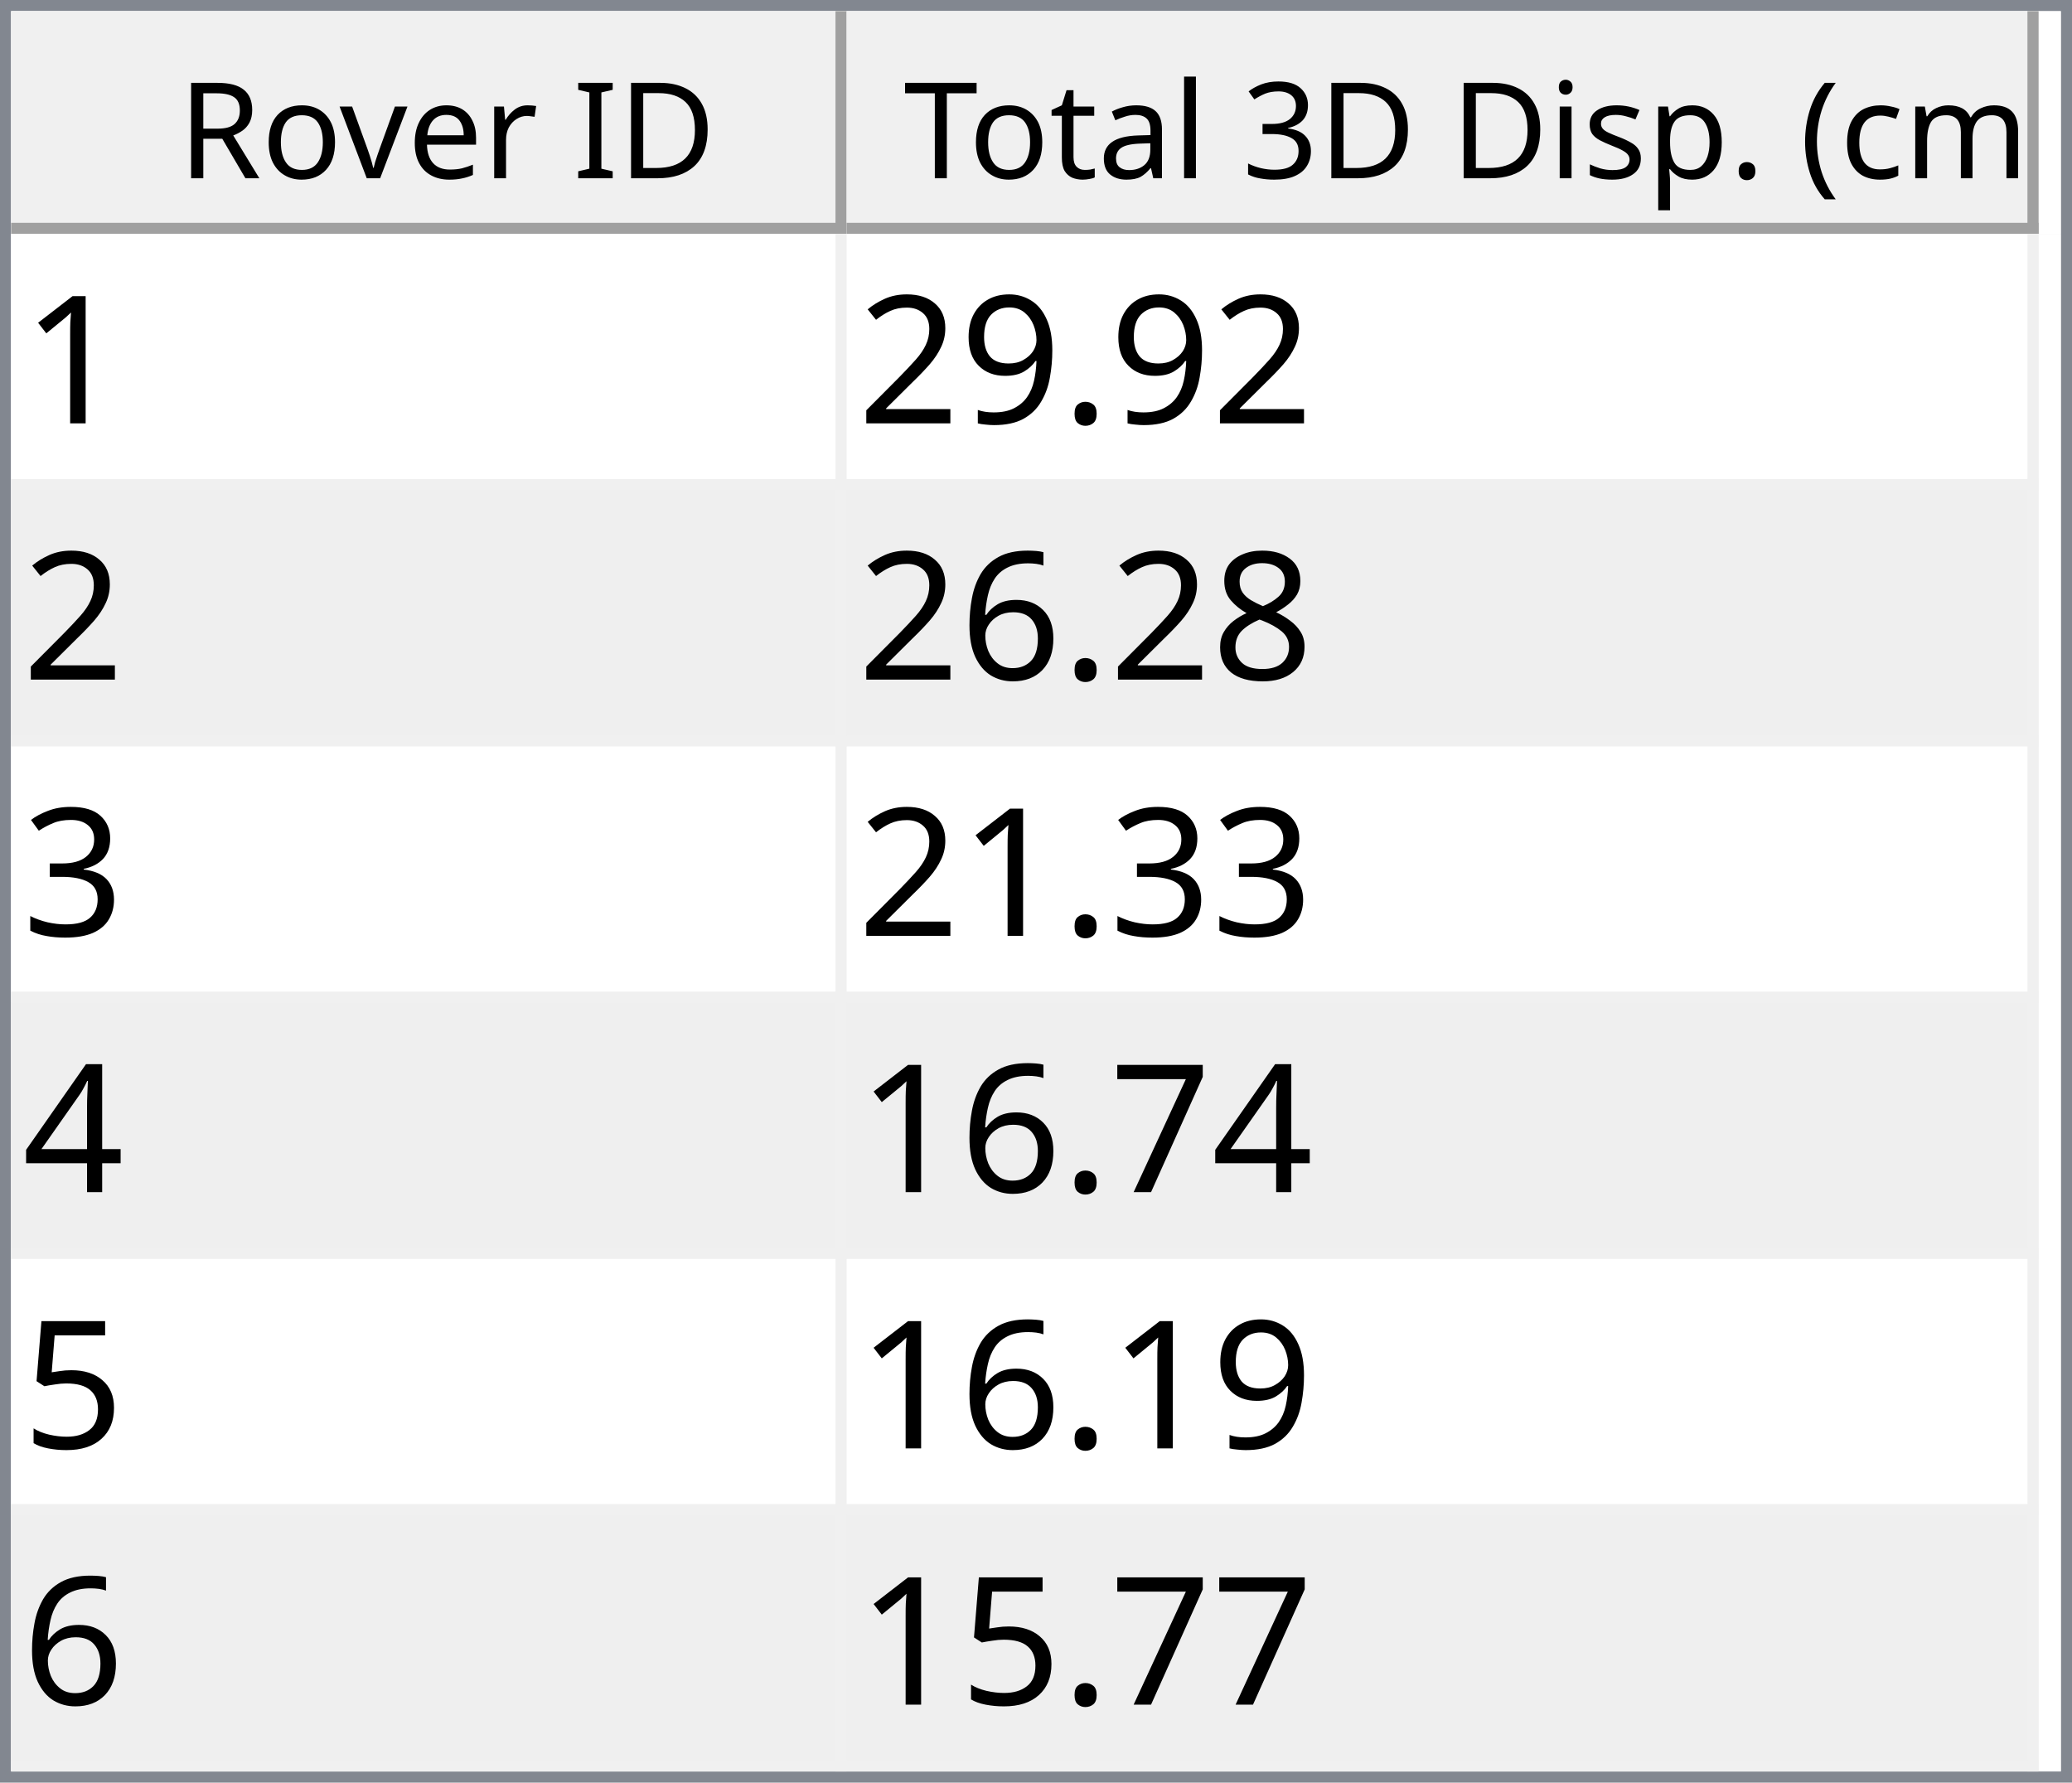
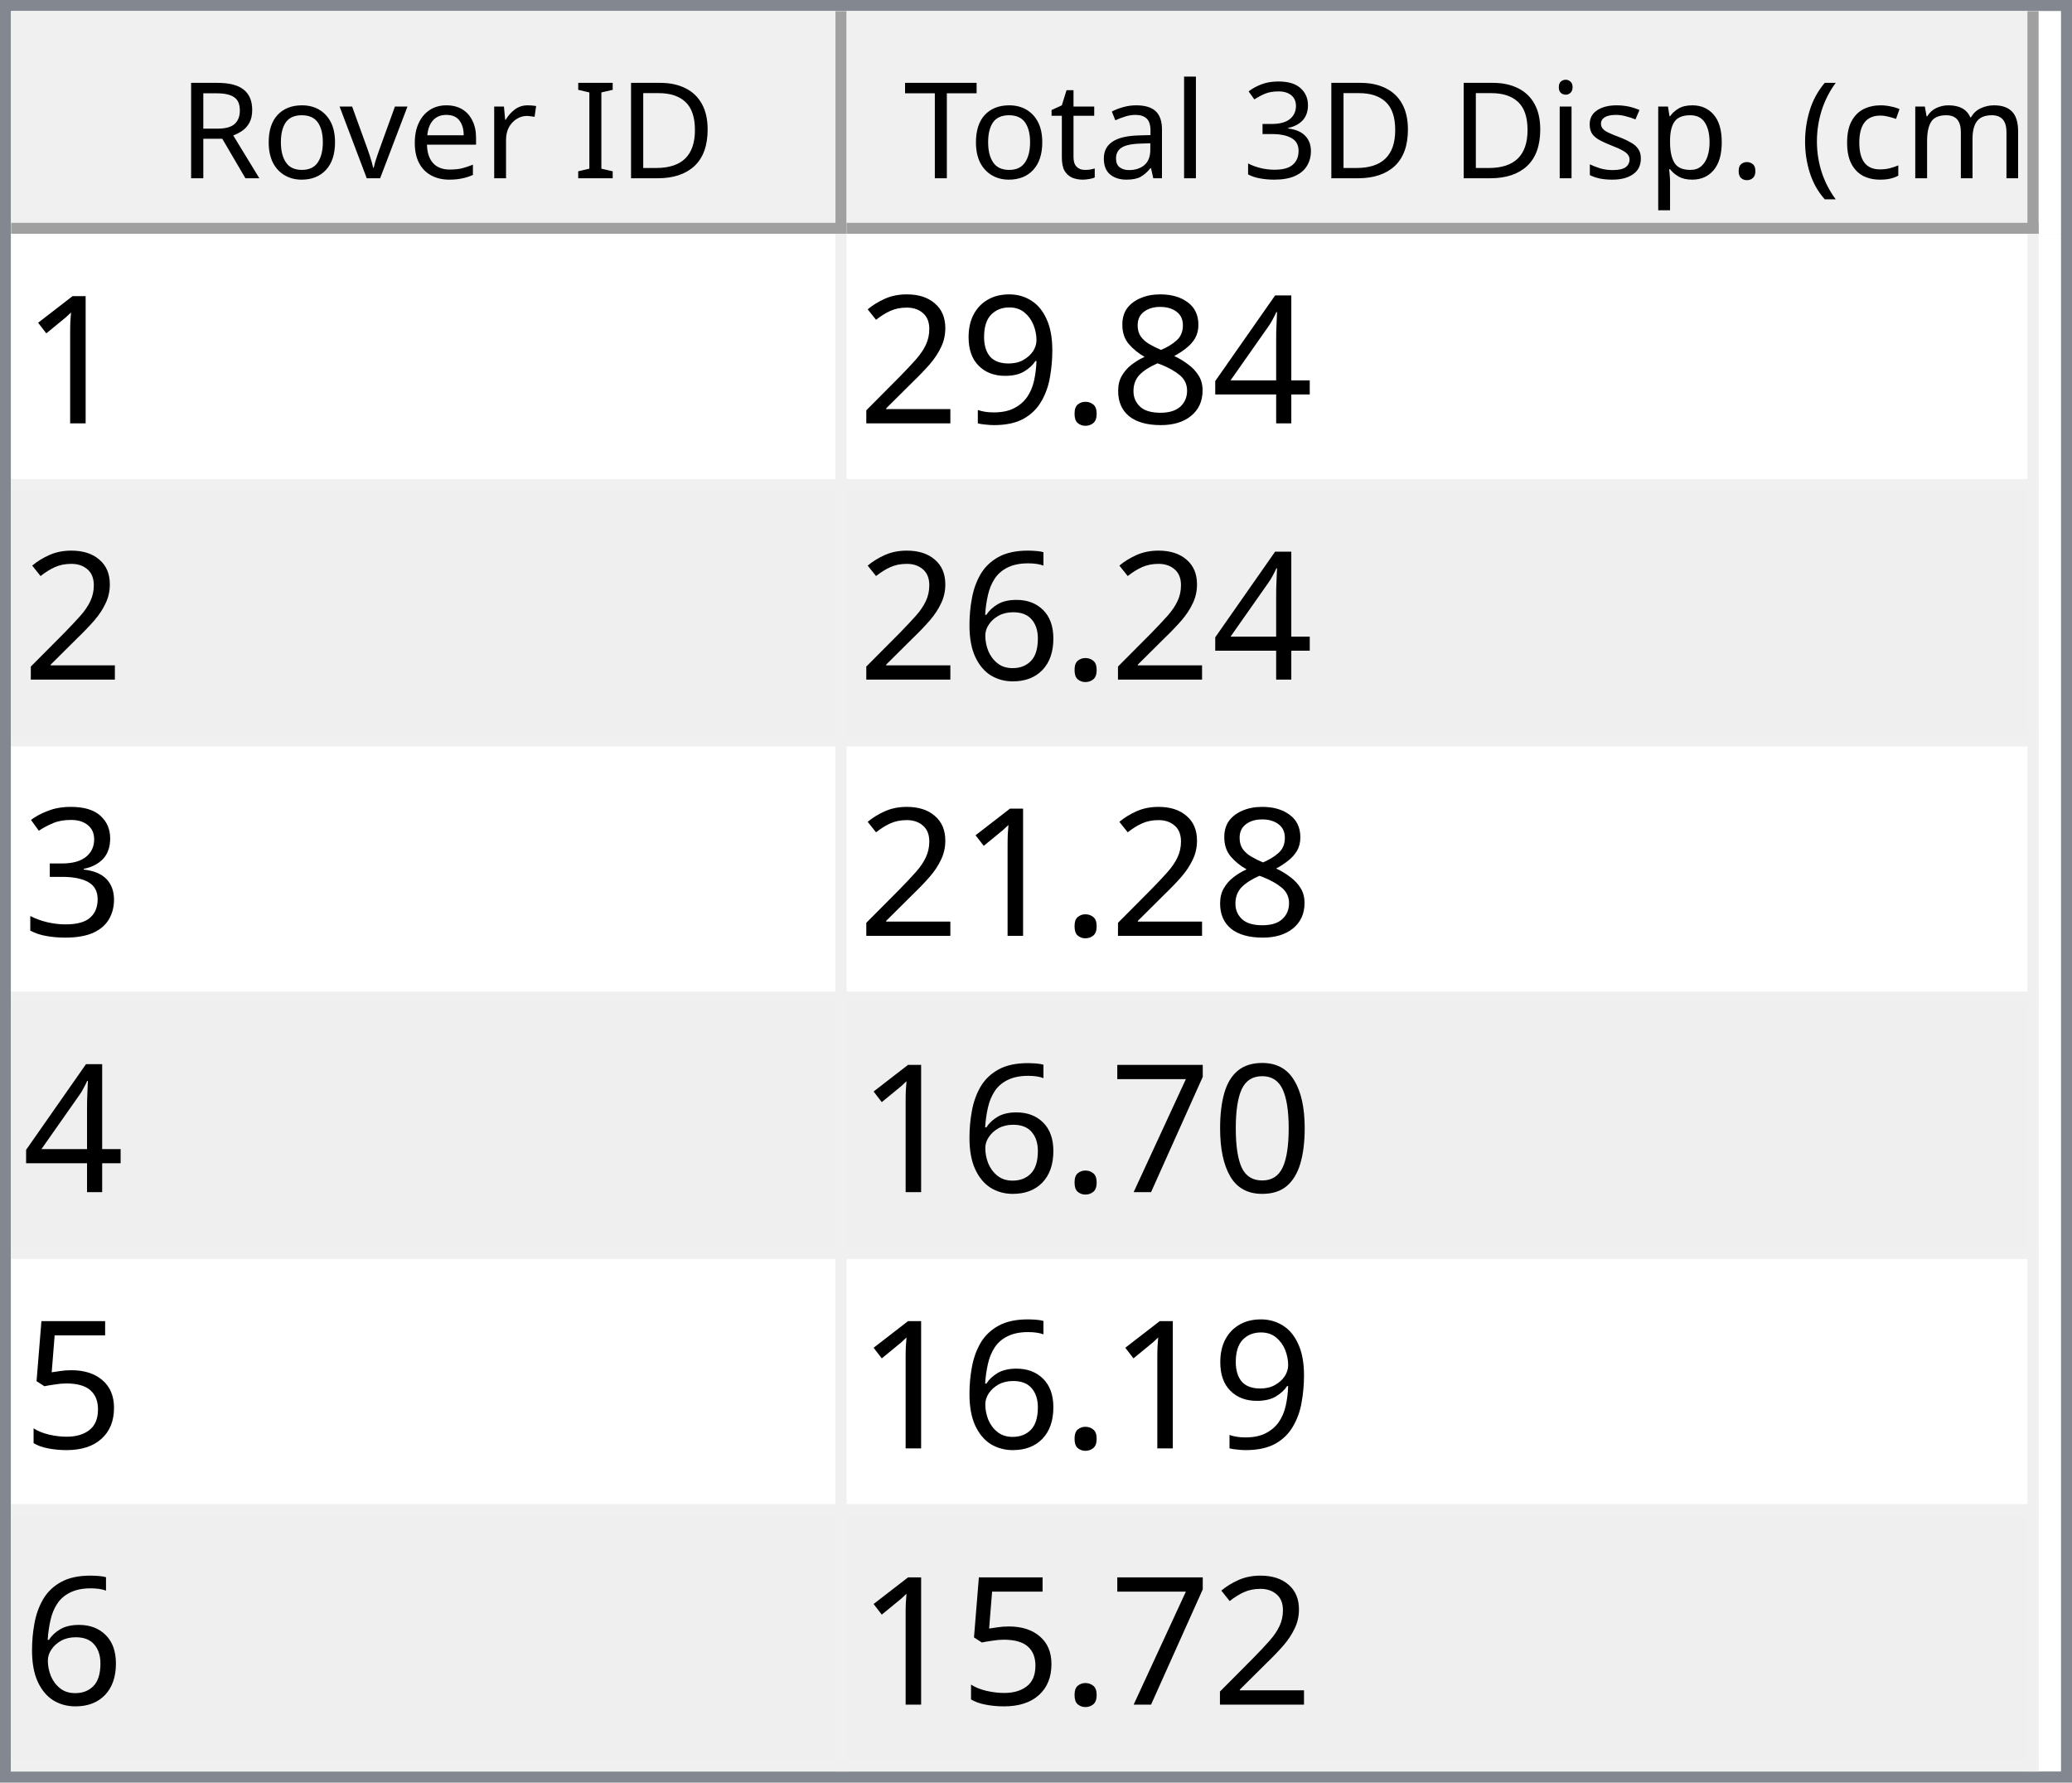
<svg xmlns="http://www.w3.org/2000/svg" style="fill-opacity:1; color-rendering:auto; color-interpolation:auto; text-rendering:auto; stroke:black; stroke-linecap:square; stroke-miterlimit:10; shape-rendering:auto; stroke-opacity:1; fill:black; stroke-dasharray:none; font-weight:normal; stroke-width:1; font-family:'Dialog'; font-style:normal; stroke-linejoin:miter; font-size:12px; stroke-dashoffset:0; image-rendering:auto;" width="186" height="160">
  <defs id="genericDefs" />
  <g>
    <defs id="defs1">
      <clipPath clipPathUnits="userSpaceOnUse" id="clipPath1">
        <path d="M0 0 L186 0 L186 160 L0 160 L0 0 Z" />
      </clipPath>
      <clipPath clipPathUnits="userSpaceOnUse" id="clipPath2">
        <path d="M0 0 L0 160 L186 160 L186 0 Z" />
      </clipPath>
      <clipPath clipPathUnits="userSpaceOnUse" id="clipPath3">
        <path d="M0 0 L0 20 L184 20 L184 0 Z" />
      </clipPath>
      <clipPath clipPathUnits="userSpaceOnUse" id="clipPath4">
        <path d="M0 0 L0 20 L75 20 L75 0 Z" />
      </clipPath>
      <clipPath clipPathUnits="userSpaceOnUse" id="clipPath5">
        <path d="M1 1 L1 19 L74 19 L74 1 Z" />
      </clipPath>
      <clipPath clipPathUnits="userSpaceOnUse" id="clipPath6">
        <path d="M0 0 L0 18 L73 18 L73 0 Z" />
      </clipPath>
      <clipPath clipPathUnits="userSpaceOnUse" id="clipPath7">
        <path d="M-0.5 -0.5 L-0.5 19.5 L74.5 19.5 L74.5 -0.5 Z" />
      </clipPath>
      <clipPath clipPathUnits="userSpaceOnUse" id="clipPath8">
        <path d="M0 0 L0 20 L107 20 L107 0 Z" />
      </clipPath>
      <clipPath clipPathUnits="userSpaceOnUse" id="clipPath9">
        <path d="M1 1 L1 19 L106 19 L106 1 Z" />
      </clipPath>
      <clipPath clipPathUnits="userSpaceOnUse" id="clipPath10">
        <path d="M0 0 L0 18 L105 18 L105 0 Z" />
      </clipPath>
      <clipPath clipPathUnits="userSpaceOnUse" id="clipPath11">
        <path d="M-0.5 -0.5 L-0.5 19.5 L106.5 19.5 L106.5 -0.5 Z" />
      </clipPath>
      <clipPath clipPathUnits="userSpaceOnUse" id="clipPath12">
        <path d="M0 0 L0 138 L184 138 L184 0 Z" />
      </clipPath>
      <clipPath clipPathUnits="userSpaceOnUse" id="clipPath13">
        <path d="M0 0 L0 138 L182 138 L182 0 Z" />
      </clipPath>
      <clipPath clipPathUnits="userSpaceOnUse" id="clipPath14">
        <path d="M-0.5 -0.5 L-0.5 137.5 L181.5 137.5 L181.5 -0.5 Z" />
      </clipPath>
      <clipPath clipPathUnits="userSpaceOnUse" id="clipPath15">
        <path d="M0 0 L0 22 L74 22 L74 0 Z" />
      </clipPath>
      <clipPath clipPathUnits="userSpaceOnUse" id="clipPath16">
        <path d="M0 0 L0 22 L106 22 L106 0 Z" />
      </clipPath>
      <font horiz-adv-x="64.551" id="font1">
        <font-face ascent="107.91" descent="25.098" units-per-em="100" style="font-style:normal; font-family:Segoe UI; font-weight:normal;" />
        <missing-glyph horiz-adv-x="64.551" d="M8.109 0 L8.109 68.266 L56.453 68.266 L56.453 0 L8.109 0 ZM15.328 7.234 L49.219 7.234 L49.219 61.031 L15.328 61.031 L15.328 7.234 Z" />
        <glyph unicode="D" horiz-adv-x="70.117" d="M9.188 0 L9.188 70.016 L28.516 70.016 Q65.531 70.016 65.531 35.891 Q65.531 19.672 55.25 9.836 Q44.969 0 27.734 0 L9.188 0 ZM17.391 62.594 L17.391 7.422 L27.828 7.422 Q41.609 7.422 49.273 14.797 Q56.938 22.172 56.938 35.688 Q56.938 62.594 28.328 62.594 L17.391 62.594 Z" />
        <glyph unicode="I" horiz-adv-x="26.611" d="M17.391 0 L9.188 0 L9.188 70.016 L17.391 70.016 L17.391 0 Z" />
        <glyph unicode=" " horiz-adv-x="27.393" d="" />
        <glyph unicode="r" horiz-adv-x="34.766" d="M34.188 41.891 Q32.078 43.5 28.125 43.5 Q23 43.5 19.555 38.672 Q16.109 33.844 16.109 25.484 L16.109 0 L8.109 0 L8.109 50 L16.109 50 L16.109 39.703 L16.312 39.703 Q18.016 44.969 21.531 47.922 Q25.047 50.875 29.391 50.875 Q32.516 50.875 34.188 50.203 L34.188 41.891 Z" />
        <glyph unicode="e" horiz-adv-x="52.295" d="M48.297 23 L12.984 23 Q13.188 14.656 17.484 10.109 Q21.781 5.562 29.297 5.562 Q37.75 5.562 44.828 11.141 L44.828 3.609 Q38.234 -1.172 27.391 -1.172 Q16.797 -1.172 10.742 5.641 Q4.688 12.453 4.688 24.812 Q4.688 36.469 11.305 43.82 Q17.922 51.172 27.734 51.172 Q37.547 51.172 42.922 44.828 Q48.297 38.484 48.297 27.203 L48.297 23 ZM40.094 29.781 Q40.047 36.719 36.75 40.578 Q33.453 44.438 27.594 44.438 Q21.922 44.438 17.969 40.383 Q14.016 36.328 13.094 29.781 L40.094 29.781 Z" />
        <glyph unicode="v" horiz-adv-x="47.9" d="M47.406 50 L27.484 0 L19.625 0 L0.688 50 L9.469 50 L22.172 13.672 Q23.578 9.672 23.922 6.688 L24.125 6.688 Q24.609 10.453 25.688 13.484 L38.969 50 L47.406 50 Z" />
        <glyph unicode="o" horiz-adv-x="58.594" d="M29 -1.172 Q17.922 -1.172 11.305 5.836 Q4.688 12.844 4.688 24.422 Q4.688 37.016 11.57 44.094 Q18.453 51.172 30.172 51.172 Q41.359 51.172 47.633 44.289 Q53.906 37.406 53.906 25.203 Q53.906 13.234 47.141 6.031 Q40.375 -1.172 29 -1.172 ZM29.594 44.438 Q21.875 44.438 17.383 39.188 Q12.891 33.938 12.891 24.703 Q12.891 15.828 17.43 10.695 Q21.969 5.562 29.594 5.562 Q37.359 5.562 41.531 10.594 Q45.703 15.625 45.703 24.906 Q45.703 34.281 41.531 39.359 Q37.359 44.438 29.594 44.438 Z" />
        <glyph unicode="R" horiz-adv-x="59.814" d="M59.375 0 L49.609 0 L37.891 19.625 Q36.281 22.359 34.766 24.289 Q33.25 26.219 31.664 27.438 Q30.078 28.656 28.25 29.219 Q26.422 29.781 24.125 29.781 L17.391 29.781 L17.391 0 L9.188 0 L9.188 70.016 L30.078 70.016 Q34.672 70.016 38.555 68.867 Q42.438 67.719 45.289 65.375 Q48.141 63.031 49.758 59.547 Q51.375 56.062 51.375 51.375 Q51.375 47.703 50.273 44.656 Q49.172 41.609 47.148 39.211 Q45.125 36.812 42.266 35.133 Q39.406 33.453 35.844 32.516 L35.844 32.328 Q37.594 31.547 38.891 30.547 Q40.188 29.547 41.359 28.18 Q42.531 26.812 43.68 25.078 Q44.828 23.344 46.234 21.047 L59.375 0 ZM17.391 62.594 L17.391 37.203 L28.516 37.203 Q31.594 37.203 34.203 38.133 Q36.812 39.062 38.719 40.797 Q40.625 42.531 41.703 45.047 Q42.781 47.562 42.781 50.688 Q42.781 56.297 39.141 59.445 Q35.5 62.594 28.609 62.594 L17.391 62.594 Z" />
        <glyph unicode=")" horiz-adv-x="30.176" d="M8.297 -15.922 L1.172 -15.922 Q16.406 2.344 16.406 26.812 Q16.406 51.469 1.078 70.016 L8.297 70.016 Q23.531 52.156 23.531 26.703 Q23.531 1.375 8.297 -15.922 Z" />
        <glyph unicode="m" horiz-adv-x="86.133" d="M79.109 0 L71.094 0 L71.094 28.719 Q71.094 37.016 68.531 40.727 Q65.969 44.438 59.906 44.438 Q54.781 44.438 51.195 39.75 Q47.609 35.062 47.609 28.516 L47.609 0 L39.594 0 L39.594 29.688 Q39.594 44.438 28.219 44.438 Q22.953 44.438 19.531 40.016 Q16.109 35.594 16.109 28.516 L16.109 0 L8.109 0 L8.109 50 L16.109 50 L16.109 42.094 L16.312 42.094 Q21.625 51.172 31.844 51.172 Q36.969 51.172 40.773 48.312 Q44.578 45.453 46 40.828 Q51.562 51.172 62.594 51.172 Q79.109 51.172 79.109 30.812 L79.109 0 Z" />
        <glyph unicode="c" horiz-adv-x="46.191" d="M42.188 2.297 Q36.422 -1.172 28.516 -1.172 Q17.828 -1.172 11.258 5.789 Q4.688 12.75 4.688 23.828 Q4.688 36.188 11.766 43.68 Q18.844 51.172 30.672 51.172 Q37.25 51.172 42.281 48.734 L42.281 40.531 Q36.719 44.438 30.375 44.438 Q22.703 44.438 17.797 38.945 Q12.891 33.453 12.891 24.516 Q12.891 15.719 17.508 10.641 Q22.125 5.562 29.891 5.562 Q36.422 5.562 42.188 9.906 L42.188 2.297 Z" />
        <glyph unicode="(" horiz-adv-x="30.176" d="M29.109 -15.922 L21.969 -15.922 Q6.844 1.375 6.844 26.703 Q6.844 52.156 21.969 70.016 L29.203 70.016 Q13.875 51.469 13.875 26.812 Q13.875 2.344 29.109 -15.922 Z" />
        <glyph unicode="." horiz-adv-x="21.68" d="M10.891 -1.078 Q8.641 -1.078 7.055 0.539 Q5.469 2.156 5.469 4.391 Q5.469 6.641 7.055 8.273 Q8.641 9.906 10.891 9.906 Q13.188 9.906 14.797 8.273 Q16.406 6.641 16.406 4.391 Q16.406 2.156 14.797 0.539 Q13.188 -1.078 10.891 -1.078 Z" />
        <glyph unicode="p" horiz-adv-x="58.789" d="M16.312 7.234 L16.109 7.234 L16.109 -23 L8.109 -23 L8.109 50 L16.109 50 L16.109 41.219 L16.312 41.219 Q22.219 51.172 33.594 51.172 Q43.266 51.172 48.688 44.461 Q54.109 37.75 54.109 26.469 Q54.109 13.922 48 6.375 Q41.891 -1.172 31.297 -1.172 Q21.578 -1.172 16.312 7.234 ZM16.109 27.391 L16.109 20.406 Q16.109 14.203 20.141 9.883 Q24.172 5.562 30.375 5.562 Q37.641 5.562 41.773 11.133 Q45.906 16.703 45.906 26.609 Q45.906 34.969 42.047 39.703 Q38.188 44.438 31.594 44.438 Q24.609 44.438 20.359 39.578 Q16.109 34.719 16.109 27.391 Z" />
        <glyph unicode="s" horiz-adv-x="42.432" d="M5.078 1.812 L5.078 10.406 Q11.625 5.562 19.484 5.562 Q30.031 5.562 30.031 12.594 Q30.031 14.594 29.125 15.992 Q28.219 17.391 26.68 18.461 Q25.141 19.531 23.07 20.383 Q21 21.234 18.609 22.172 Q15.281 23.484 12.766 24.828 Q10.25 26.172 8.57 27.859 Q6.891 29.547 6.031 31.695 Q5.172 33.844 5.172 36.719 Q5.172 40.234 6.789 42.945 Q8.406 45.656 11.086 47.484 Q13.766 49.312 17.211 50.242 Q20.656 51.172 24.312 51.172 Q30.812 51.172 35.938 48.922 L35.938 40.828 Q30.422 44.438 23.25 44.438 Q21 44.438 19.195 43.922 Q17.391 43.406 16.094 42.477 Q14.797 41.547 14.086 40.258 Q13.375 38.969 13.375 37.406 Q13.375 35.453 14.086 34.133 Q14.797 32.812 16.164 31.789 Q17.531 30.766 19.484 29.938 Q21.438 29.109 23.922 28.125 Q27.25 26.859 29.883 25.516 Q32.516 24.172 34.375 22.484 Q36.234 20.797 37.234 18.602 Q38.234 16.406 38.234 13.375 Q38.234 9.672 36.602 6.938 Q34.969 4.203 32.234 2.398 Q29.5 0.594 25.93 -0.289 Q22.359 -1.172 18.453 -1.172 Q10.75 -1.172 5.078 1.812 Z" />
        <glyph unicode="i" horiz-adv-x="24.219" d="M12.203 62.703 Q10.062 62.703 8.547 64.164 Q7.031 65.625 7.031 67.875 Q7.031 70.125 8.547 71.609 Q10.062 73.094 12.203 73.094 Q14.406 73.094 15.945 71.609 Q17.484 70.125 17.484 67.875 Q17.484 65.719 15.945 64.211 Q14.406 62.703 12.203 62.703 ZM16.109 0 L8.109 0 L8.109 50 L16.109 50 L16.109 0 Z" />
        <glyph unicode="3" horiz-adv-x="53.906" d="M46.531 19.828 Q46.531 15.094 44.75 11.211 Q42.969 7.328 39.719 4.57 Q36.469 1.812 31.93 0.297 Q27.391 -1.219 21.922 -1.219 Q11.922 -1.219 6 2.594 L6 11.188 Q13.094 5.609 22.219 5.609 Q25.875 5.609 28.828 6.539 Q31.781 7.469 33.906 9.227 Q36.031 10.984 37.18 13.477 Q38.328 15.969 38.328 19.094 Q38.328 32.812 18.797 32.812 L12.984 32.812 L12.984 39.594 L18.5 39.594 Q35.797 39.594 35.797 52.484 Q35.797 64.406 22.609 64.406 Q15.188 64.406 8.688 59.422 L8.688 67.188 Q15.375 71.188 24.609 71.188 Q29 71.188 32.57 69.969 Q36.141 68.75 38.68 66.555 Q41.219 64.359 42.609 61.281 Q44 58.203 44 54.5 Q44 40.672 30.031 36.719 L30.031 36.531 Q33.594 36.141 36.625 34.797 Q39.656 33.453 41.852 31.305 Q44.047 29.156 45.289 26.25 Q46.531 23.344 46.531 19.828 Z" />
        <glyph unicode="l" horiz-adv-x="24.219" d="M16.109 0 L8.109 0 L8.109 74.031 L16.109 74.031 L16.109 0 Z" />
        <glyph unicode="a" horiz-adv-x="50.879" d="M43.891 0 L35.891 0 L35.891 7.812 L35.688 7.812 Q30.469 -1.172 20.312 -1.172 Q12.844 -1.172 8.617 2.781 Q4.391 6.734 4.391 13.281 Q4.391 27.297 20.906 29.594 L35.891 31.688 Q35.891 44.438 25.594 44.438 Q16.547 44.438 9.281 38.281 L9.281 46.484 Q16.656 51.172 26.266 51.172 Q43.891 51.172 43.891 32.516 L43.891 0 ZM35.891 25.297 L23.828 23.641 Q18.266 22.859 15.43 20.875 Q12.594 18.891 12.594 13.875 Q12.594 10.203 15.211 7.883 Q17.828 5.562 22.172 5.562 Q28.125 5.562 32.008 9.742 Q35.891 13.922 35.891 20.312 L35.891 25.297 Z" />
        <glyph unicode="t" horiz-adv-x="33.887" d="M31.297 0.484 Q28.469 -1.078 23.828 -1.078 Q10.688 -1.078 10.688 13.578 L10.688 43.172 L2.094 43.172 L2.094 50 L10.688 50 L10.688 62.203 L18.703 64.797 L18.703 50 L31.297 50 L31.297 43.172 L18.703 43.172 L18.703 14.984 Q18.703 9.969 20.414 7.82 Q22.125 5.672 26.078 5.672 Q29.109 5.672 31.297 7.328 L31.297 0.484 Z" />
        <glyph unicode="T" horiz-adv-x="52.393" d="M50.594 62.594 L30.375 62.594 L30.375 0 L22.172 0 L22.172 62.594 L2 62.594 L2 70.016 L50.594 70.016 L50.594 62.594 Z" />
      </font>
      <font horiz-adv-x="75.0" id="font2">
        <font-face ascent="100.537" descent="21.973" units-per-em="100" style="font-style:normal; font-family:sans-serif; font-weight:normal;" />
        <missing-glyph horiz-adv-x="75.0" d="M12.5 0 L12.5 62.5 L62.5 62.5 L62.5 0 L12.5 0 ZM14.062 1.562 L60.938 1.562 L60.938 60.938 L14.062 60.938 L14.062 1.562 Z" />
        <glyph unicode="1" horiz-adv-x="55.615" d="M37.25 0 L28.469 0 L28.469 56 Q25.297 52.984 20.141 49.953 Q14.984 46.922 10.891 45.406 L10.891 53.906 Q18.266 57.375 23.781 62.305 Q29.297 67.234 31.594 71.875 L37.25 71.875 L37.25 0 Z" />
+         <glyph unicode="4" horiz-adv-x="55.615" d="M32.328 0 L32.328 17.141 L1.266 17.141 L1.266 25.203 L33.938 71.578 L41.109 71.578 L41.109 25.203 L50.781 25.203 L50.781 17.141 L41.109 17.141 L41.109 0 L32.328 0 ZM32.328 25.203 L32.328 57.469 L9.906 25.203 L32.328 25.203 Z" />
+         <glyph unicode="8" horiz-adv-x="55.615" d="M17.672 38.812 Q12.203 40.828 9.57 44.539 Q6.938 48.25 6.938 53.422 Q6.938 61.234 12.555 66.555 Q18.172 71.875 27.484 71.875 Q36.859 71.875 42.578 66.43 Q48.297 60.984 48.297 53.172 Q48.297 48.188 45.68 44.508 Q43.062 40.828 37.75 38.812 Q44.344 36.672 47.781 31.883 Q51.219 27.094 51.219 20.453 Q51.219 11.281 44.727 5.031 Q38.234 -1.219 27.641 -1.219 Q17.047 -1.219 10.547 5.055 Q4.047 11.328 4.047 20.703 Q4.047 27.688 7.594 32.398 Q11.141 37.109 17.672 38.812 ZM15.922 53.719 Q15.922 48.641 19.195 45.414 Q22.469 42.188 27.688 42.188 Q32.766 42.188 36.016 45.383 Q39.266 48.578 39.266 53.219 Q39.266 58.062 35.914 61.359 Q32.562 64.656 27.594 64.656 Q22.562 64.656 19.242 61.43 Q15.922 58.203 15.922 53.719 ZM13.094 20.656 Q13.094 16.891 14.875 13.375 Q16.656 9.859 20.172 7.93 Q23.688 6 27.734 6 Q34.031 6 38.133 10.055 Q42.234 14.109 42.234 20.359 Q42.234 26.703 38.016 30.859 Q33.797 35.016 27.438 35.016 Q21.234 35.016 17.164 30.914 Q13.094 26.812 13.094 20.656 Z" />
        <glyph unicode="." horiz-adv-x="27.783" d="M9.078 0 L9.078 10.016 L19.094 10.016 L19.094 0 L9.078 0 Z" />
        <glyph unicode="9" horiz-adv-x="55.615" d="M5.469 16.547 L13.922 17.328 Q14.984 11.375 18.016 8.688 Q21.047 6 25.781 6 Q29.828 6 32.883 7.859 Q35.938 9.719 37.891 12.82 Q39.844 15.922 41.164 21.195 Q42.484 26.469 42.484 31.938 Q42.484 32.516 42.438 33.688 Q39.797 29.5 35.234 26.883 Q30.672 24.266 25.344 24.266 Q16.453 24.266 10.305 30.711 Q4.156 37.156 4.156 47.703 Q4.156 58.594 10.578 65.234 Q17 71.875 26.656 71.875 Q33.641 71.875 39.43 68.117 Q45.219 64.359 48.219 57.398 Q51.219 50.438 51.219 37.25 Q51.219 23.531 48.242 15.406 Q45.266 7.281 39.383 3.031 Q33.5 -1.219 25.594 -1.219 Q17.188 -1.219 11.867 3.445 Q6.547 8.109 5.469 16.547 ZM41.453 48.141 Q41.453 55.719 37.43 60.156 Q33.406 64.594 27.734 64.594 Q21.875 64.594 17.531 59.812 Q13.188 55.031 13.188 47.406 Q13.188 40.578 17.312 36.305 Q21.438 32.031 27.484 32.031 Q33.594 32.031 37.523 36.305 Q41.453 40.578 41.453 48.141 Z" />
        <glyph unicode="2" horiz-adv-x="55.615" d="M50.344 8.453 L50.344 0 L3.031 0 Q2.938 3.172 4.047 6.109 Q5.859 10.938 9.836 15.625 Q13.812 20.312 21.344 26.469 Q33.016 36.031 37.117 41.625 Q41.219 47.219 41.219 52.203 Q41.219 57.422 37.477 61.008 Q33.734 64.594 27.734 64.594 Q21.391 64.594 17.578 60.789 Q13.766 56.984 13.719 50.25 L4.688 51.172 Q5.609 61.281 11.664 66.578 Q17.719 71.875 27.938 71.875 Q38.234 71.875 44.242 66.164 Q50.25 60.453 50.25 52 Q50.25 47.703 48.492 43.555 Q46.734 39.406 42.656 34.812 Q38.578 30.219 29.109 22.219 Q21.188 15.578 18.945 13.211 Q16.703 10.844 15.234 8.453 L50.344 8.453 Z" />
-         <glyph unicode="8" horiz-adv-x="55.615" d="M17.672 38.812 Q12.203 40.828 9.57 44.539 Q6.938 48.25 6.938 53.422 Q6.938 61.234 12.555 66.555 Q18.172 71.875 27.484 71.875 Q36.859 71.875 42.578 66.43 Q48.297 60.984 48.297 53.172 Q48.297 48.188 45.68 44.508 Q43.062 40.828 37.75 38.812 Q44.344 36.672 47.781 31.883 Q51.219 27.094 51.219 20.453 Q51.219 11.281 44.727 5.031 Q38.234 -1.219 27.641 -1.219 Q17.047 -1.219 10.547 5.055 Q4.047 11.328 4.047 20.703 Q4.047 27.688 7.594 32.398 Q11.141 37.109 17.672 38.812 ZM15.922 53.719 Q15.922 48.641 19.195 45.414 Q22.469 42.188 27.688 42.188 Q32.766 42.188 36.016 45.383 Q39.266 48.578 39.266 53.219 Q39.266 58.062 35.914 61.359 Q32.562 64.656 27.594 64.656 Q22.562 64.656 19.242 61.43 Q15.922 58.203 15.922 53.719 ZM13.094 20.656 Q13.094 16.891 14.875 13.375 Q16.656 9.859 20.172 7.93 Q23.688 6 27.734 6 Q34.031 6 38.133 10.055 Q42.234 14.109 42.234 20.359 Q42.234 26.703 38.016 30.859 Q33.797 35.016 27.438 35.016 Q21.234 35.016 17.164 30.914 Q13.094 26.812 13.094 20.656 Z" />
        <glyph unicode="6" horiz-adv-x="55.615" d="M49.75 54.047 L41.016 53.375 Q39.844 58.547 37.703 60.891 Q34.125 64.656 28.906 64.656 Q24.703 64.656 21.531 62.312 Q17.391 59.281 14.992 53.469 Q12.594 47.656 12.5 36.922 Q15.672 41.75 20.266 44.094 Q24.859 46.438 29.891 46.438 Q38.672 46.438 44.852 39.969 Q51.031 33.5 51.031 23.25 Q51.031 16.5 48.125 10.719 Q45.219 4.938 40.141 1.859 Q35.062 -1.219 28.609 -1.219 Q17.625 -1.219 10.695 6.859 Q3.766 14.938 3.766 33.5 Q3.766 54.25 11.422 63.672 Q18.109 71.875 29.438 71.875 Q37.891 71.875 43.289 67.141 Q48.688 62.406 49.75 54.047 ZM13.875 23.188 Q13.875 18.656 15.797 14.508 Q17.719 10.359 21.188 8.18 Q24.656 6 28.469 6 Q34.031 6 38.039 10.492 Q42.047 14.984 42.047 22.703 Q42.047 30.125 38.086 34.398 Q34.125 38.672 28.125 38.672 Q22.172 38.672 18.023 34.398 Q13.875 30.125 13.875 23.188 Z" />
        <glyph unicode="3" horiz-adv-x="55.615" d="M4.203 18.891 L12.984 20.062 Q14.5 12.594 18.141 9.297 Q21.781 6 27 6 Q33.203 6 37.477 10.297 Q41.75 14.594 41.75 20.953 Q41.75 27 37.797 30.93 Q33.844 34.859 27.734 34.859 Q25.25 34.859 21.531 33.891 L22.516 41.609 Q23.391 41.5 23.922 41.5 Q29.547 41.5 34.039 44.43 Q38.531 47.359 38.531 53.469 Q38.531 58.297 35.258 61.477 Q31.984 64.656 26.812 64.656 Q21.688 64.656 18.266 61.43 Q14.844 58.203 13.875 51.766 L5.078 53.328 Q6.688 62.156 12.398 67.016 Q18.109 71.875 26.609 71.875 Q32.469 71.875 37.398 69.359 Q42.328 66.844 44.945 62.5 Q47.562 58.156 47.562 53.266 Q47.562 48.641 45.07 44.828 Q42.578 41.016 37.703 38.766 Q44.047 37.312 47.562 32.695 Q51.078 28.078 51.078 21.141 Q51.078 11.766 44.242 5.25 Q37.406 -1.266 26.953 -1.266 Q17.531 -1.266 11.305 4.352 Q5.078 9.969 4.203 18.891 Z" />
-         <glyph unicode="4" horiz-adv-x="55.615" d="M32.328 0 L32.328 17.141 L1.266 17.141 L1.266 25.203 L33.938 71.578 L41.109 71.578 L41.109 25.203 L50.781 25.203 L50.781 17.141 L41.109 17.141 L41.109 0 L32.328 0 ZM32.328 25.203 L32.328 57.469 L9.906 25.203 L32.328 25.203 Z" />
+         <glyph unicode="0" horiz-adv-x="55.615" d="M4.156 35.297 Q4.156 48 6.766 55.742 Q9.375 63.484 14.523 67.68 Q19.672 71.875 27.484 71.875 Q33.25 71.875 37.594 69.555 Q41.938 67.234 44.773 62.867 Q47.609 58.5 49.219 52.227 Q50.828 45.953 50.828 35.297 Q50.828 22.703 48.242 14.969 Q45.656 7.234 40.508 3.008 Q35.359 -1.219 27.484 -1.219 Q17.141 -1.219 11.234 6.203 Q4.156 15.141 4.156 35.297 ZM13.188 35.297 Q13.188 17.672 17.312 11.836 Q21.438 6 27.484 6 Q33.547 6 37.672 11.859 Q41.797 17.719 41.797 35.297 Q41.797 52.984 37.672 58.789 Q33.547 64.594 27.391 64.594 Q21.344 64.594 17.719 59.469 Q13.188 52.938 13.188 35.297 Z" />
        <glyph unicode="7" horiz-adv-x="55.615" d="M4.734 62.203 L4.734 70.656 L51.078 70.656 L51.078 63.812 Q44.234 56.547 37.523 44.484 Q30.812 32.422 27.156 19.672 Q24.516 10.688 23.781 0 L14.75 0 Q14.891 8.453 18.062 20.414 Q21.234 32.375 27.172 43.484 Q33.109 54.594 39.797 62.203 L4.734 62.203 Z" />
        <glyph unicode="5" horiz-adv-x="55.615" d="M4.156 18.75 L13.375 19.531 Q14.406 12.797 18.141 9.398 Q21.875 6 27.156 6 Q33.5 6 37.891 10.789 Q42.281 15.578 42.281 23.484 Q42.281 31 38.062 35.352 Q33.844 39.703 27 39.703 Q22.75 39.703 19.336 37.773 Q15.922 35.844 13.969 32.766 L5.719 33.844 L12.641 70.609 L48.25 70.609 L48.25 62.203 L19.672 62.203 L15.828 42.969 Q22.266 47.469 29.344 47.469 Q38.719 47.469 45.164 40.969 Q51.609 34.469 51.609 24.266 Q51.609 14.547 45.953 7.469 Q39.062 -1.219 27.156 -1.219 Q17.391 -1.219 11.211 4.25 Q5.031 9.719 4.156 18.75 Z" />
      </font>
    </defs>
    <g style="fill:white; stroke:white;">
      <rect x="0" y="0" width="186" style="clip-path:url(#clipPath1); stroke:none;" height="160" />
    </g>
    <g style="fill:white; text-rendering:optimizeSpeed; color-rendering:optimizeSpeed; image-rendering:optimizeSpeed; shape-rendering:crispEdges; stroke:white; color-interpolation:sRGB;">
      <rect x="0" width="186" height="160" y="0" style="stroke:none;" />
      <path style="stroke:none;" d="M0 160 L186 160 L186 0 L0 0 Z" />
    </g>
    <g style="fill:rgb(240,240,240); font-family:'Segoe UI'; stroke:rgb(240,240,240);">
      <rect x="0" y="0" width="186" style="clip-path:url(#clipPath2); stroke:none;" height="160" />
    </g>
    <g style="fill:rgb(130,135,144); font-family:'Segoe UI'; stroke:rgb(130,135,144);">
      <path d="M0 0 L186 0 L186 160 L0 160 L0 0 ZM1 1 L185 1 L185 159 L1 159 L1 1 Z" style="fill-rule:evenodd; clip-path:url(#clipPath2); stroke:none;" />
    </g>
    <g style="fill:white; font-family:'Segoe UI'; stroke:white;" transform="translate(1,1)">
      <rect x="0" y="0" width="184" style="clip-path:url(#clipPath3); stroke:none;" height="20" />
    </g>
    <g style="fill:rgb(240,240,240); font-family:'Segoe UI'; stroke:rgb(240,240,240);" transform="translate(1,1)">
      <rect x="0" y="0" width="75" style="clip-path:url(#clipPath4); stroke:none;" height="20" />
    </g>
    <g style="font-family:'Segoe UI';" transform="translate(2,2)">
      <text x="14" xml:space="preserve" y="14" style="clip-path:url(#clipPath6); stroke:none;">Rover ID</text>
    </g>
    <g style="fill:rgb(160,160,160); font-family:'Segoe UI'; stroke:rgb(160,160,160); stroke-linejoin:bevel;" transform="translate(1.5,1.5)">
      <line x1="74" x2="74" y1="0" style="fill:none; clip-path:url(#clipPath7);" y2="19" />
    </g>
    <g style="fill:rgb(160,160,160); font-family:'Segoe UI'; stroke:rgb(160,160,160); stroke-linejoin:bevel;" transform="matrix(1,0,0,1,1,1) translate(0.5,0.5)">
      <line x1="0" x2="74" y1="19" style="fill:none; clip-path:url(#clipPath7);" y2="19" />
    </g>
    <g style="fill:rgb(240,240,240); font-family:'Segoe UI'; stroke:rgb(240,240,240);" transform="translate(76,1)">
      <rect x="0" y="0" width="107" style="clip-path:url(#clipPath8); stroke:none;" height="20" />
    </g>
    <g style="font-family:'Segoe UI';" transform="translate(77,2)">
      <text x="1" xml:space="preserve" y="14" style="clip-path:url(#clipPath10); stroke:none;"> Total 3D Disp. (cm)</text>
    </g>
    <g style="fill:rgb(160,160,160); font-family:'Segoe UI'; stroke:rgb(160,160,160); stroke-linejoin:bevel;" transform="translate(76.5,1.5)">
      <line x1="106" x2="106" y1="0" style="fill:none; clip-path:url(#clipPath11);" y2="19" />
    </g>
    <g style="fill:rgb(160,160,160); font-family:'Segoe UI'; stroke:rgb(160,160,160); stroke-linejoin:bevel;" transform="matrix(1,0,0,1,76,1) translate(0.5,0.5)">
      <line x1="0" x2="106" y1="19" style="fill:none; clip-path:url(#clipPath11);" y2="19" />
    </g>
    <g style="fill:white; font-family:'Segoe UI'; stroke:white;" transform="translate(1,21)">
      <rect x="0" y="0" width="184" style="clip-path:url(#clipPath12); stroke:none;" height="138" />
    </g>
    <g style="fill:rgb(240,240,240); font-size:16px; font-family:sans-serif; stroke:rgb(240,240,240);" transform="translate(1,21)">
      <rect x="0" y="0" width="182" style="clip-path:url(#clipPath13); stroke:none;" height="138" />
      <line transform="translate(0.5,0.5)" x1="0" x2="181" y1="22" style="clip-path:url(#clipPath14); fill:none; stroke-linejoin:bevel;" y2="22" />
    </g>
    <g transform="matrix(1,0,0,1,1,21) translate(0.5,0.5)" style="fill:rgb(240,240,240); font-size:16px; font-family:sans-serif; stroke:rgb(240,240,240); stroke-linejoin:bevel;">
      <line x1="0" x2="181" y1="45" style="fill:none; clip-path:url(#clipPath14);" y2="45" />
    </g>
    <g transform="matrix(1,0,0,1,1,21) translate(0.5,0.5)" style="fill:rgb(240,240,240); font-size:16px; font-family:sans-serif; stroke:rgb(240,240,240); stroke-linejoin:bevel;">
      <line x1="0" x2="181" y1="68" style="fill:none; clip-path:url(#clipPath14);" y2="68" />
    </g>
    <g transform="matrix(1,0,0,1,1,21) translate(0.5,0.5)" style="fill:rgb(240,240,240); font-size:16px; font-family:sans-serif; stroke:rgb(240,240,240); stroke-linejoin:bevel;">
      <line x1="0" x2="181" y1="91" style="fill:none; clip-path:url(#clipPath14);" y2="91" />
    </g>
    <g transform="matrix(1,0,0,1,1,21) translate(0.5,0.5)" style="fill:rgb(240,240,240); font-size:16px; font-family:sans-serif; stroke:rgb(240,240,240); stroke-linejoin:bevel;">
      <line x1="0" x2="181" y1="114" style="fill:none; clip-path:url(#clipPath14);" y2="114" />
    </g>
    <g transform="matrix(1,0,0,1,1,21) translate(0.5,0.5)" style="fill:rgb(240,240,240); font-size:16px; font-family:sans-serif; stroke:rgb(240,240,240); stroke-linejoin:bevel;">
      <line x1="0" x2="181" y1="137" style="fill:none; clip-path:url(#clipPath14);" y2="137" />
    </g>
    <g transform="matrix(1,0,0,1,1,21) translate(0.5,0.5)" style="fill:rgb(240,240,240); font-size:16px; font-family:sans-serif; stroke:rgb(240,240,240); stroke-linejoin:bevel;">
      <line x1="74" x2="74" y1="0" style="fill:none; clip-path:url(#clipPath14);" y2="137" />
    </g>
    <g transform="matrix(1,0,0,1,1,21) translate(0.5,0.5)" style="fill:rgb(240,240,240); font-size:16px; font-family:sans-serif; stroke:rgb(240,240,240); stroke-linejoin:bevel;">
      <line x1="181" x2="181" y1="0" style="fill:none; clip-path:url(#clipPath14);" y2="137" />
    </g>
    <g style="fill:white; font-size:16px; font-family:sans-serif; stroke:white;" transform="matrix(1,0,0,1,1,21)">
      <rect x="0" y="0" width="74" style="clip-path:url(#clipPath15); stroke:none;" height="22" />
      <text x="1" y="17" style="fill:black; clip-path:url(#clipPath15); stroke:none;" xml:space="preserve">1</text>
    </g>
    <g style="fill:white; font-size:16px; font-family:sans-serif; stroke:white;" transform="matrix(1,0,0,1,1,21) translate(75,0)">
      <rect x="0" y="0" width="106" style="clip-path:url(#clipPath16); stroke:none;" height="22" />
-       <text x="1" y="17" style="fill:black; clip-path:url(#clipPath16); stroke:none;" xml:space="preserve">29.92</text>
+       <text x="1" y="17" style="fill:black; clip-path:url(#clipPath16); stroke:none;" xml:space="preserve">29.84</text>
    </g>
    <g style="fill:rgb(239,239,239); font-size:16px; font-family:sans-serif; stroke:rgb(239,239,239);" transform="matrix(1,0,0,1,1,21) translate(0,23)">
      <rect x="0" y="0" width="74" style="clip-path:url(#clipPath15); stroke:none;" height="22" />
      <text x="1" y="17" style="fill:black; clip-path:url(#clipPath15); stroke:none;" xml:space="preserve">2</text>
    </g>
    <g style="fill:rgb(239,239,239); font-size:16px; font-family:sans-serif; stroke:rgb(239,239,239);" transform="matrix(1,0,0,1,1,21) translate(75,23)">
      <rect x="0" y="0" width="106" style="clip-path:url(#clipPath16); stroke:none;" height="22" />
-       <text x="1" y="17" style="fill:black; clip-path:url(#clipPath16); stroke:none;" xml:space="preserve">26.28</text>
+       <text x="1" y="17" style="fill:black; clip-path:url(#clipPath16); stroke:none;" xml:space="preserve">26.24</text>
    </g>
    <g style="fill:white; font-size:16px; font-family:sans-serif; stroke:white;" transform="matrix(1,0,0,1,1,21) translate(0,46)">
      <rect x="0" y="0" width="74" style="clip-path:url(#clipPath15); stroke:none;" height="22" />
      <text x="1" y="17" style="fill:black; clip-path:url(#clipPath15); stroke:none;" xml:space="preserve">3</text>
    </g>
    <g style="fill:white; font-size:16px; font-family:sans-serif; stroke:white;" transform="matrix(1,0,0,1,1,21) translate(75,46)">
      <rect x="0" y="0" width="106" style="clip-path:url(#clipPath16); stroke:none;" height="22" />
-       <text x="1" y="17" style="fill:black; clip-path:url(#clipPath16); stroke:none;" xml:space="preserve">21.33</text>
+       <text x="1" y="17" style="fill:black; clip-path:url(#clipPath16); stroke:none;" xml:space="preserve">21.28</text>
    </g>
    <g style="fill:rgb(239,239,239); font-size:16px; font-family:sans-serif; stroke:rgb(239,239,239);" transform="matrix(1,0,0,1,1,21) translate(0,69)">
      <rect x="0" y="0" width="74" style="clip-path:url(#clipPath15); stroke:none;" height="22" />
      <text x="1" y="17" style="fill:black; clip-path:url(#clipPath15); stroke:none;" xml:space="preserve">4</text>
    </g>
    <g style="fill:rgb(239,239,239); font-size:16px; font-family:sans-serif; stroke:rgb(239,239,239);" transform="matrix(1,0,0,1,1,21) translate(75,69)">
      <rect x="0" y="0" width="106" style="clip-path:url(#clipPath16); stroke:none;" height="22" />
-       <text x="1" y="17" style="fill:black; clip-path:url(#clipPath16); stroke:none;" xml:space="preserve">16.74</text>
+       <text x="1" y="17" style="fill:black; clip-path:url(#clipPath16); stroke:none;" xml:space="preserve">16.70</text>
    </g>
    <g style="fill:white; font-size:16px; font-family:sans-serif; stroke:white;" transform="matrix(1,0,0,1,1,21) translate(0,92)">
      <rect x="0" y="0" width="74" style="clip-path:url(#clipPath15); stroke:none;" height="22" />
      <text x="1" y="17" style="fill:black; clip-path:url(#clipPath15); stroke:none;" xml:space="preserve">5</text>
    </g>
    <g style="fill:white; font-size:16px; font-family:sans-serif; stroke:white;" transform="matrix(1,0,0,1,1,21) translate(75,92)">
      <rect x="0" y="0" width="106" style="clip-path:url(#clipPath16); stroke:none;" height="22" />
      <text x="1" y="17" style="fill:black; clip-path:url(#clipPath16); stroke:none;" xml:space="preserve">16.19</text>
    </g>
    <g style="fill:rgb(239,239,239); font-size:16px; font-family:sans-serif; stroke:rgb(239,239,239);" transform="matrix(1,0,0,1,1,21) translate(0,115)">
      <rect x="0" y="0" width="74" style="clip-path:url(#clipPath15); stroke:none;" height="22" />
      <text x="1" y="17" style="fill:black; clip-path:url(#clipPath15); stroke:none;" xml:space="preserve">6</text>
    </g>
    <g style="fill:rgb(239,239,239); font-size:16px; font-family:sans-serif; stroke:rgb(239,239,239);" transform="matrix(1,0,0,1,1,21) translate(75,115)">
      <rect x="0" y="0" width="106" style="clip-path:url(#clipPath16); stroke:none;" height="22" />
-       <text x="1" y="17" style="fill:black; clip-path:url(#clipPath16); stroke:none;" xml:space="preserve">15.77</text>
+       <text x="1" y="17" style="fill:black; clip-path:url(#clipPath16); stroke:none;" xml:space="preserve">15.72</text>
    </g>
  </g>
</svg>
